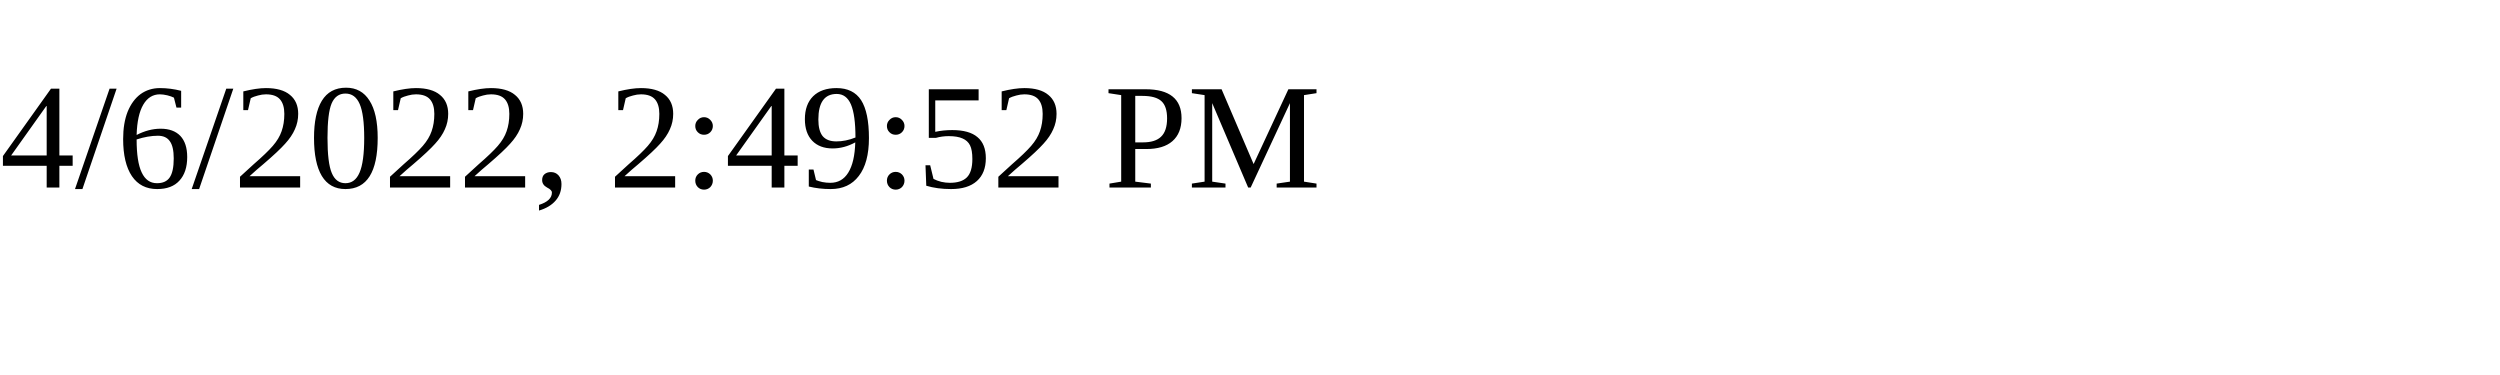
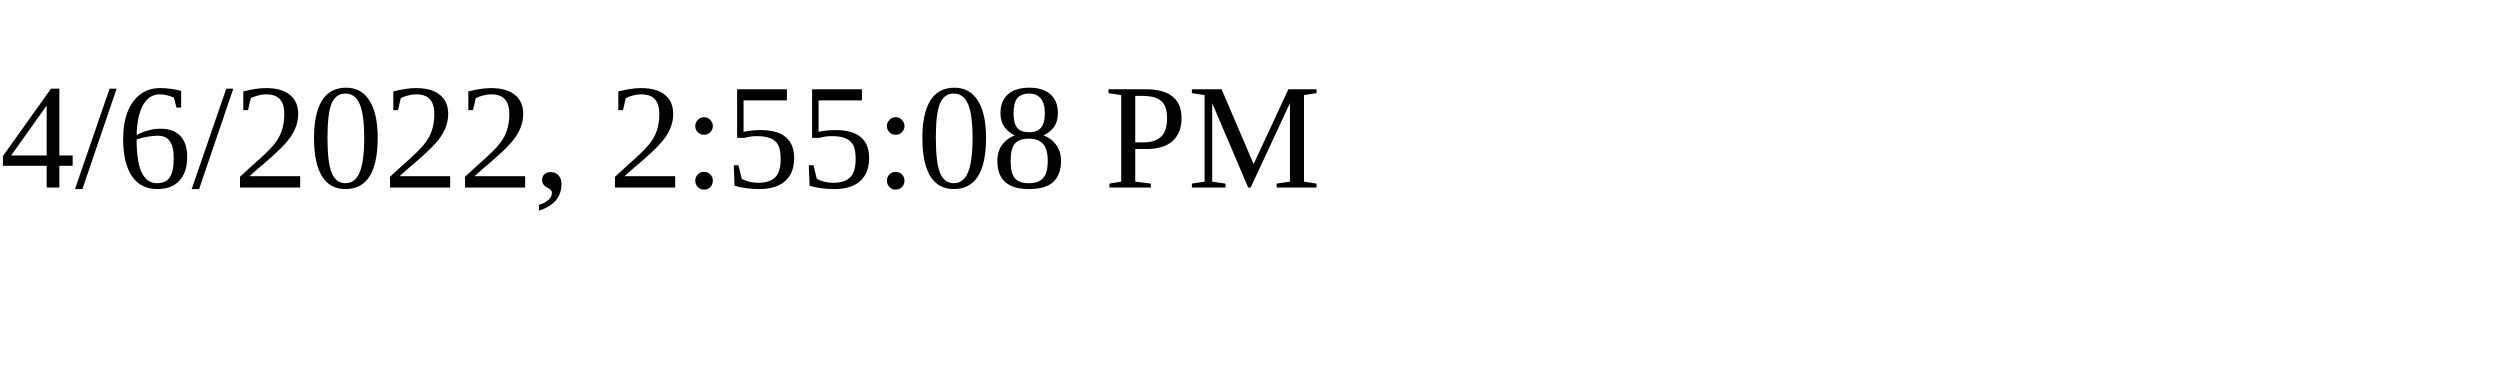
<svg xmlns="http://www.w3.org/2000/svg" height="30" width="200">
-   <text x="0" y="15">4/6/2022, 2:49:52 PM</text>
+   <text x="0" y="15">4/6/2022, 2:55:08 PM</text>
</svg>
